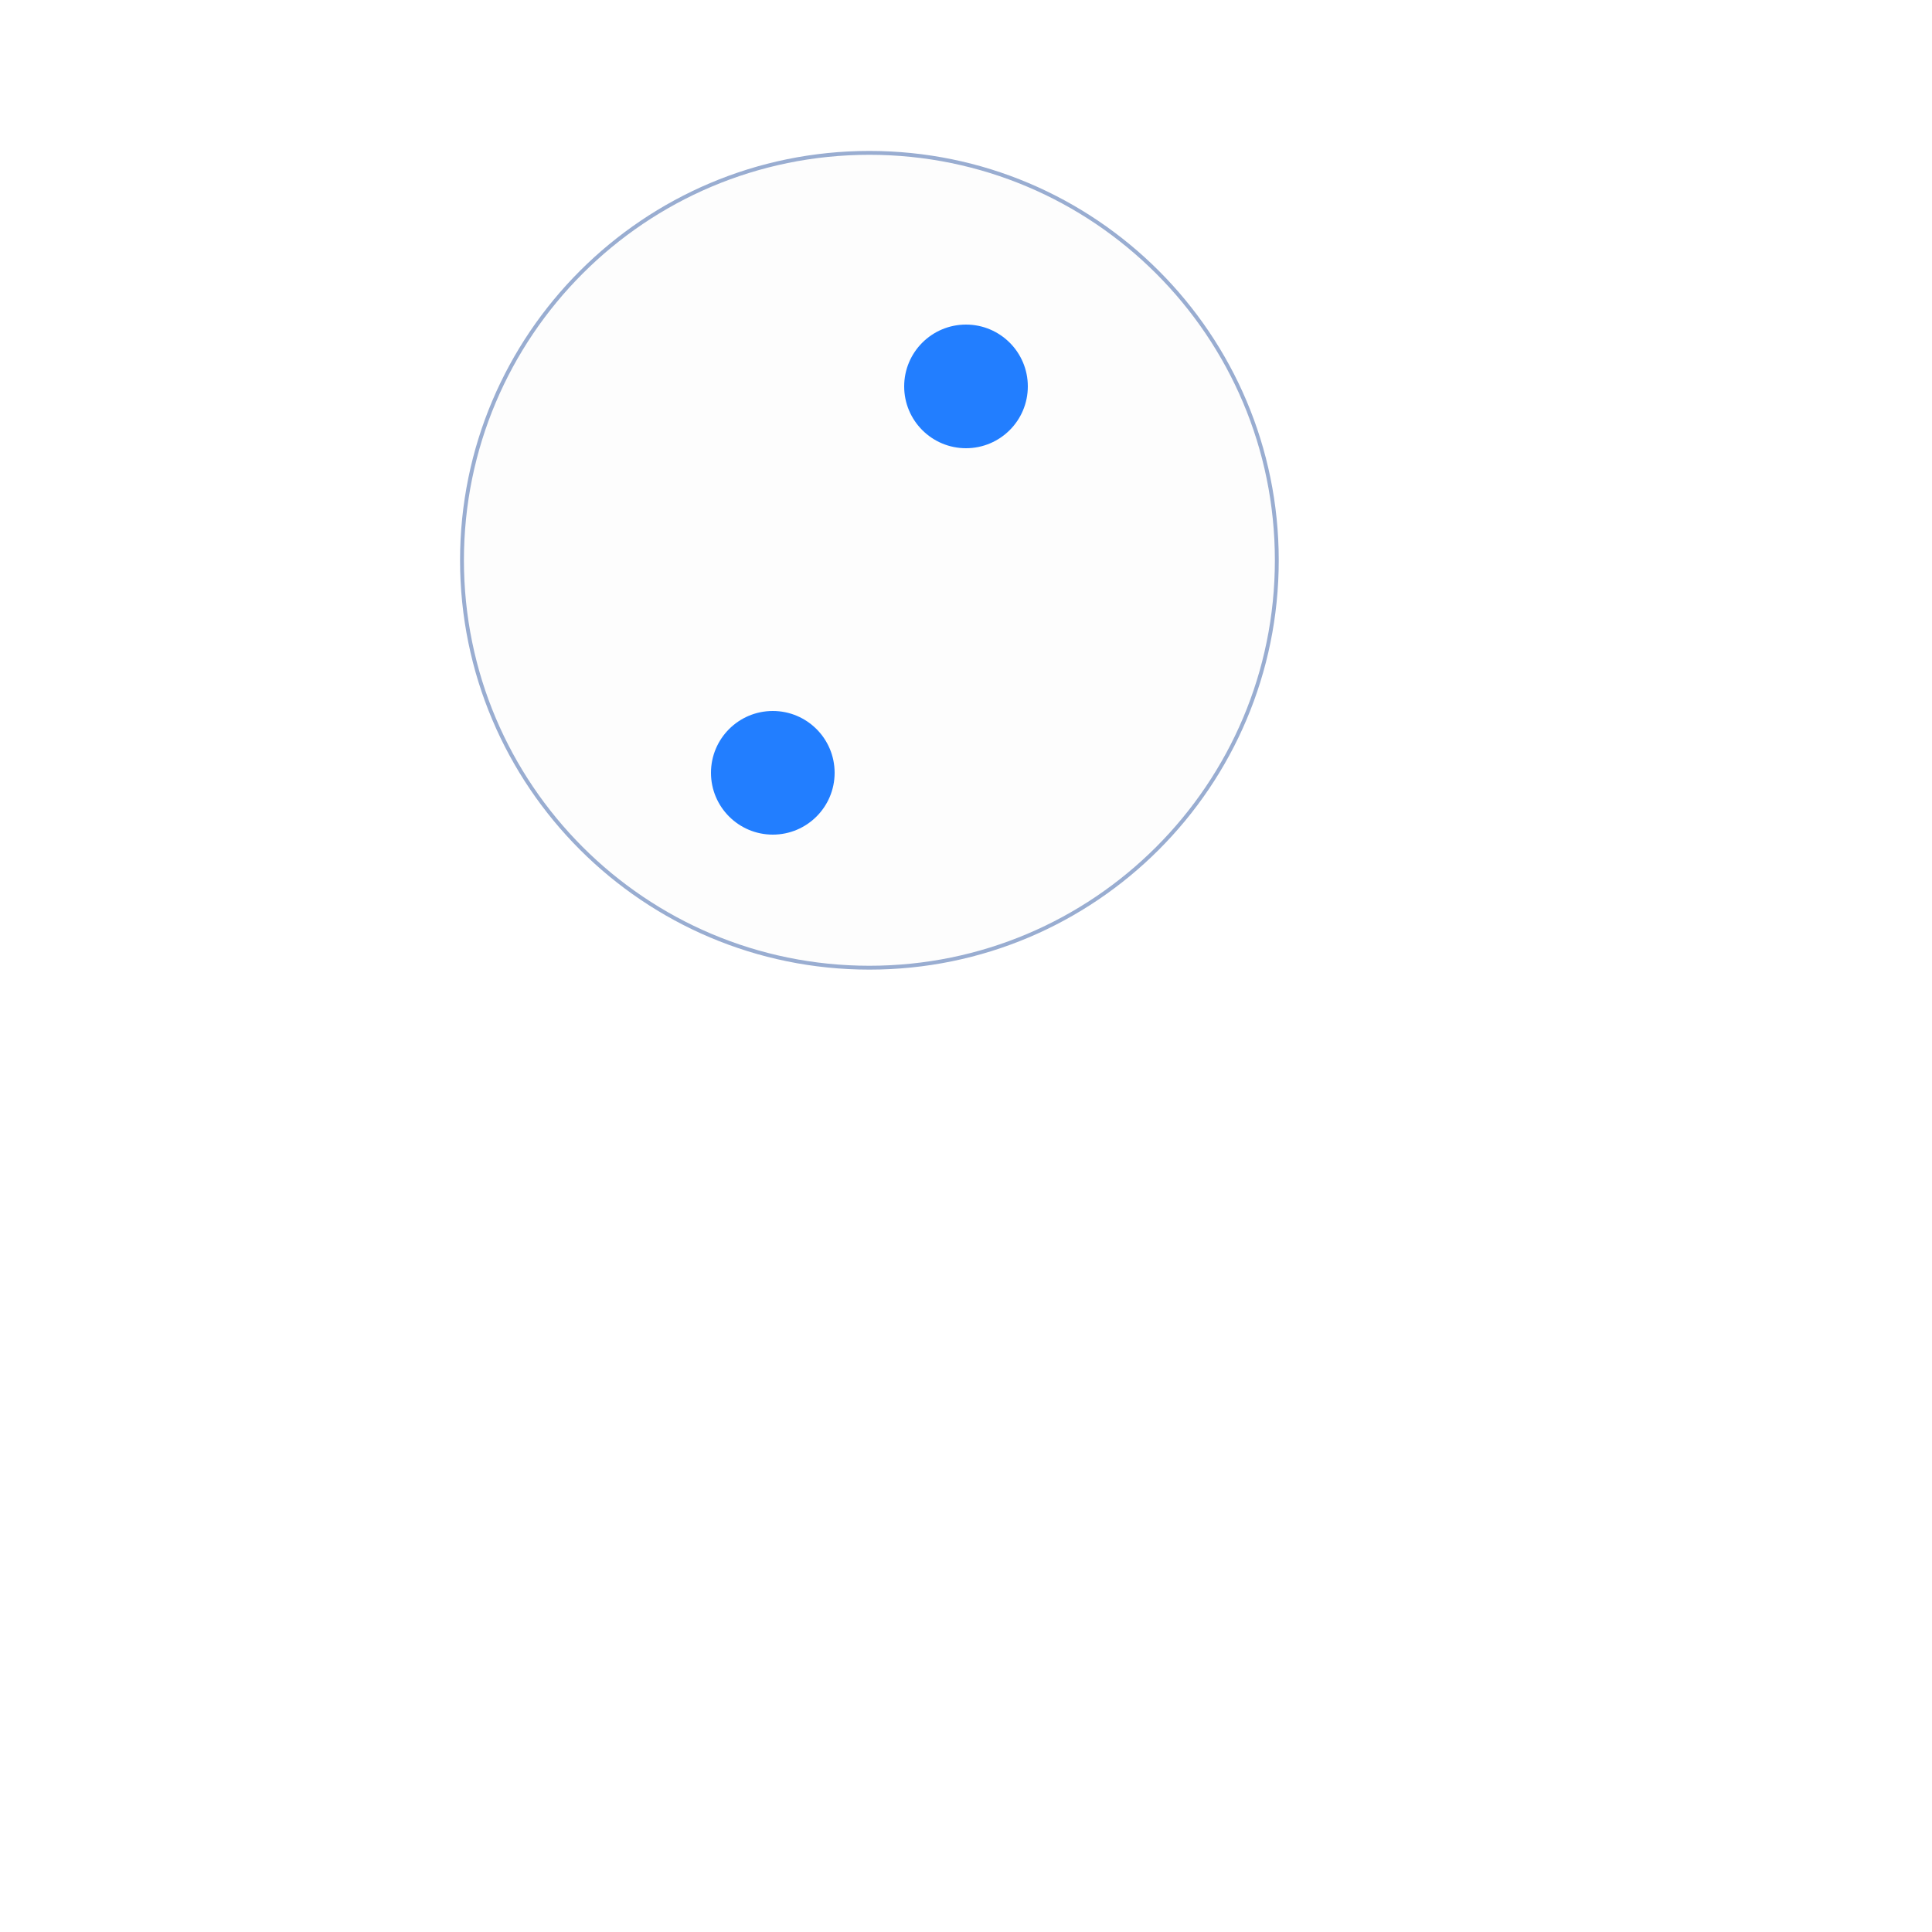
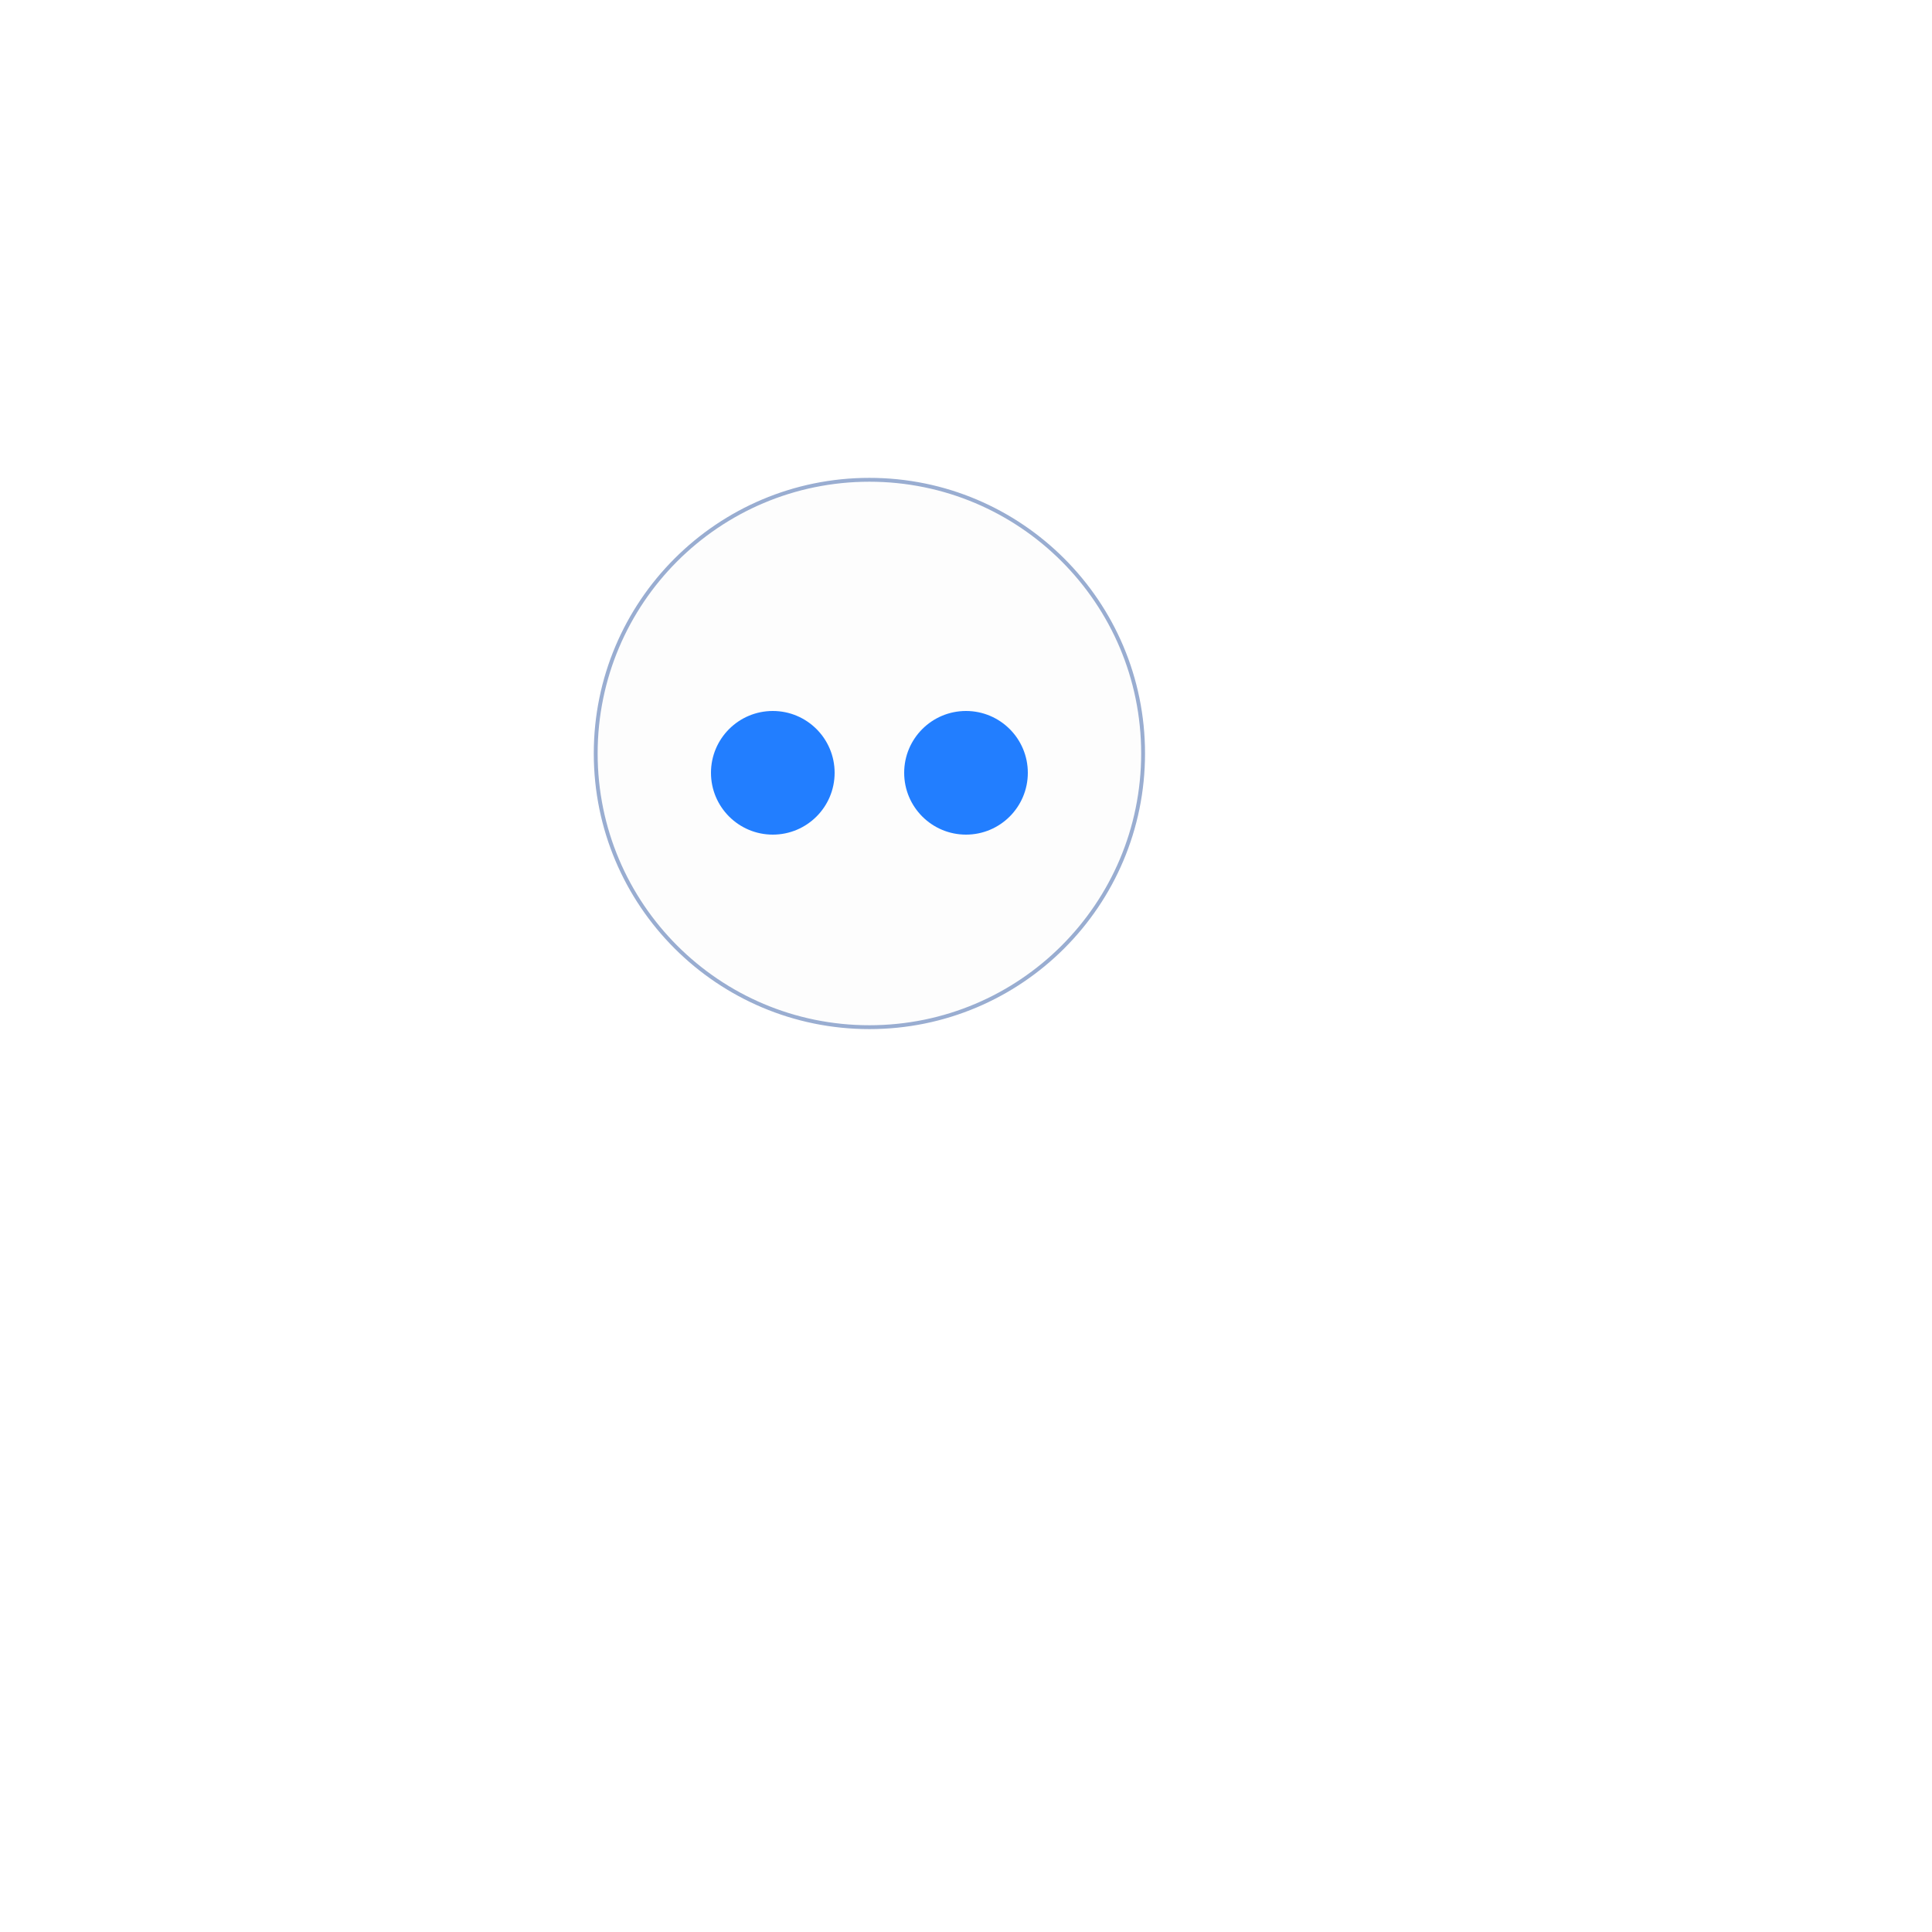
<svg xmlns="http://www.w3.org/2000/svg" width="500" height="500" style="background: transparent; position: absolute; outline: none;" color-interpolation-filters="sRGB" tabindex="1">
  <defs />
  <g id="g-svg-camera" transform="matrix(1,0,0,1,0,0)">
    <g id="g-root" fill="none" transform="matrix(1,0,0,1,0,0)">
      <g id="g-svg-7" fill="none" transform="matrix(1,0,0,1,0,0)">
        <g id="combo-1" fill="none" transform="matrix(1,0,0,1,0,0)">
-           <g transform="matrix(1,0,0,1,225,145)">
-             <circle id="key" fill="rgba(253,253,253,1)" transform="translate(-105.4372,-105.4372)" cx="105.437" cy="105.437" stroke-width="1" stroke="rgba(153,173,209,1)" r="105.437" />
+           <g transform="matrix(1,0,0,1,225,195)">
+             <circle id="key" fill="rgba(253,253,253,1)" transform="translate(-70.83078,-70.83078)" cx="70.831" cy="70.831" stroke-width="1" stroke="rgba(153,173,209,1)" r="70.831" />
          </g>
        </g>
      </g>
      <g id="g-svg-6" fill="none" transform="matrix(1,0,0,1,0,0)" />
      <g id="g-svg-5" fill="none" transform="matrix(1,0,0,1,0,0)">
-         <g id="node-2" fill="none" transform="matrix(1,0,0,1,250,100)">
+         <g id="node-2" fill="none" transform="matrix(1,0,0,1,250,200)">
          <g transform="matrix(1,0,0,1,0,0)">
            <circle id="key" fill="rgba(34,126,255,1)" transform="translate(-16,-16)" cx="16" cy="16" stroke-width="0" stroke="rgba(0,0,0,1)" r="16" />
          </g>
        </g>
        <g id="node-3" fill="none" transform="matrix(1,0,0,1,200,200)">
          <g transform="matrix(1,0,0,1,0,0)">
            <circle id="key" fill="rgba(34,126,255,1)" transform="translate(-16,-16)" cx="16" cy="16" stroke-width="0" stroke="rgba(0,0,0,1)" r="16" />
          </g>
        </g>
      </g>
    </g>
  </g>
</svg>
